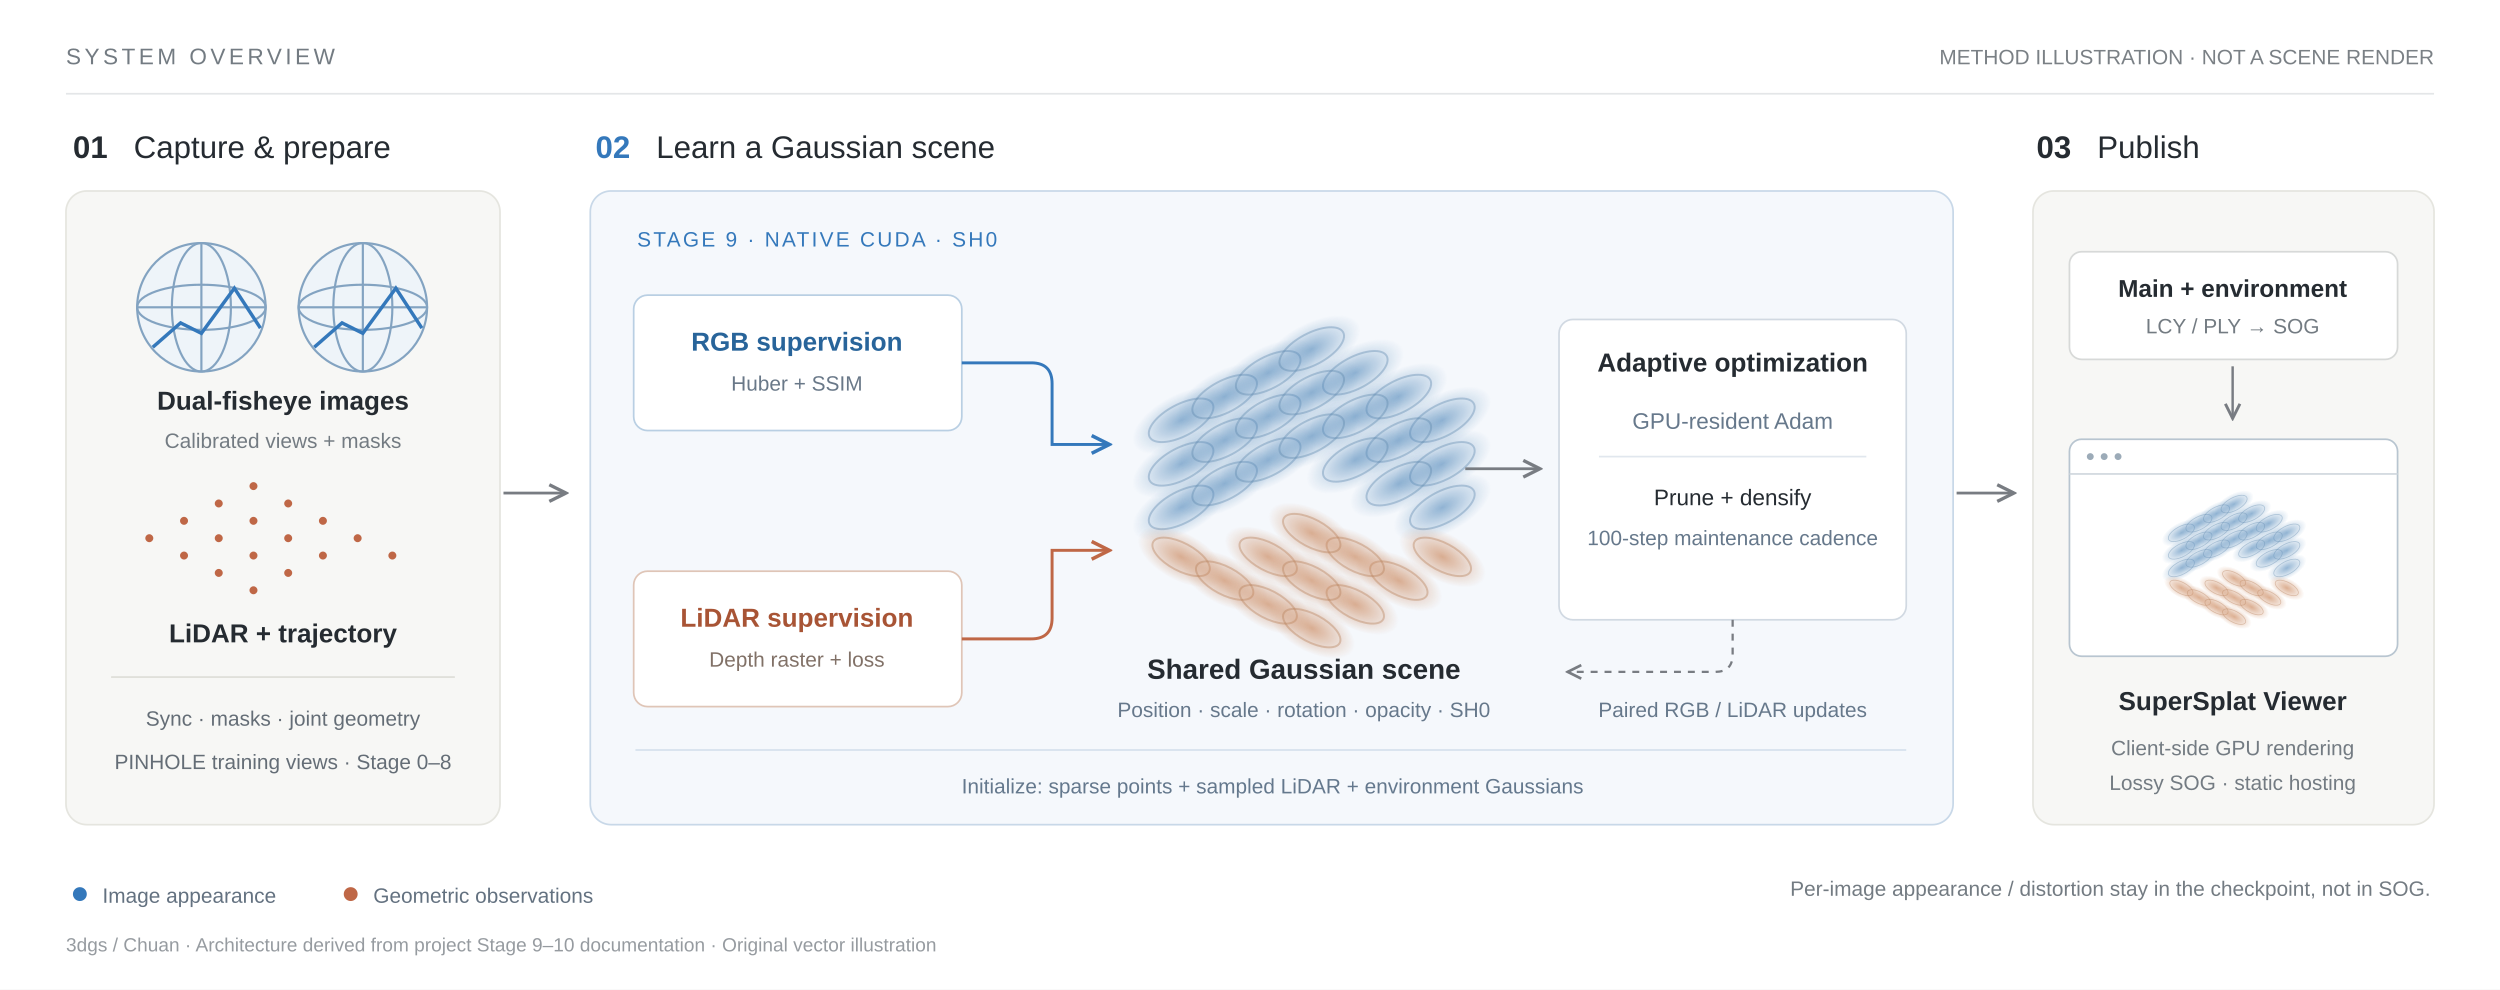
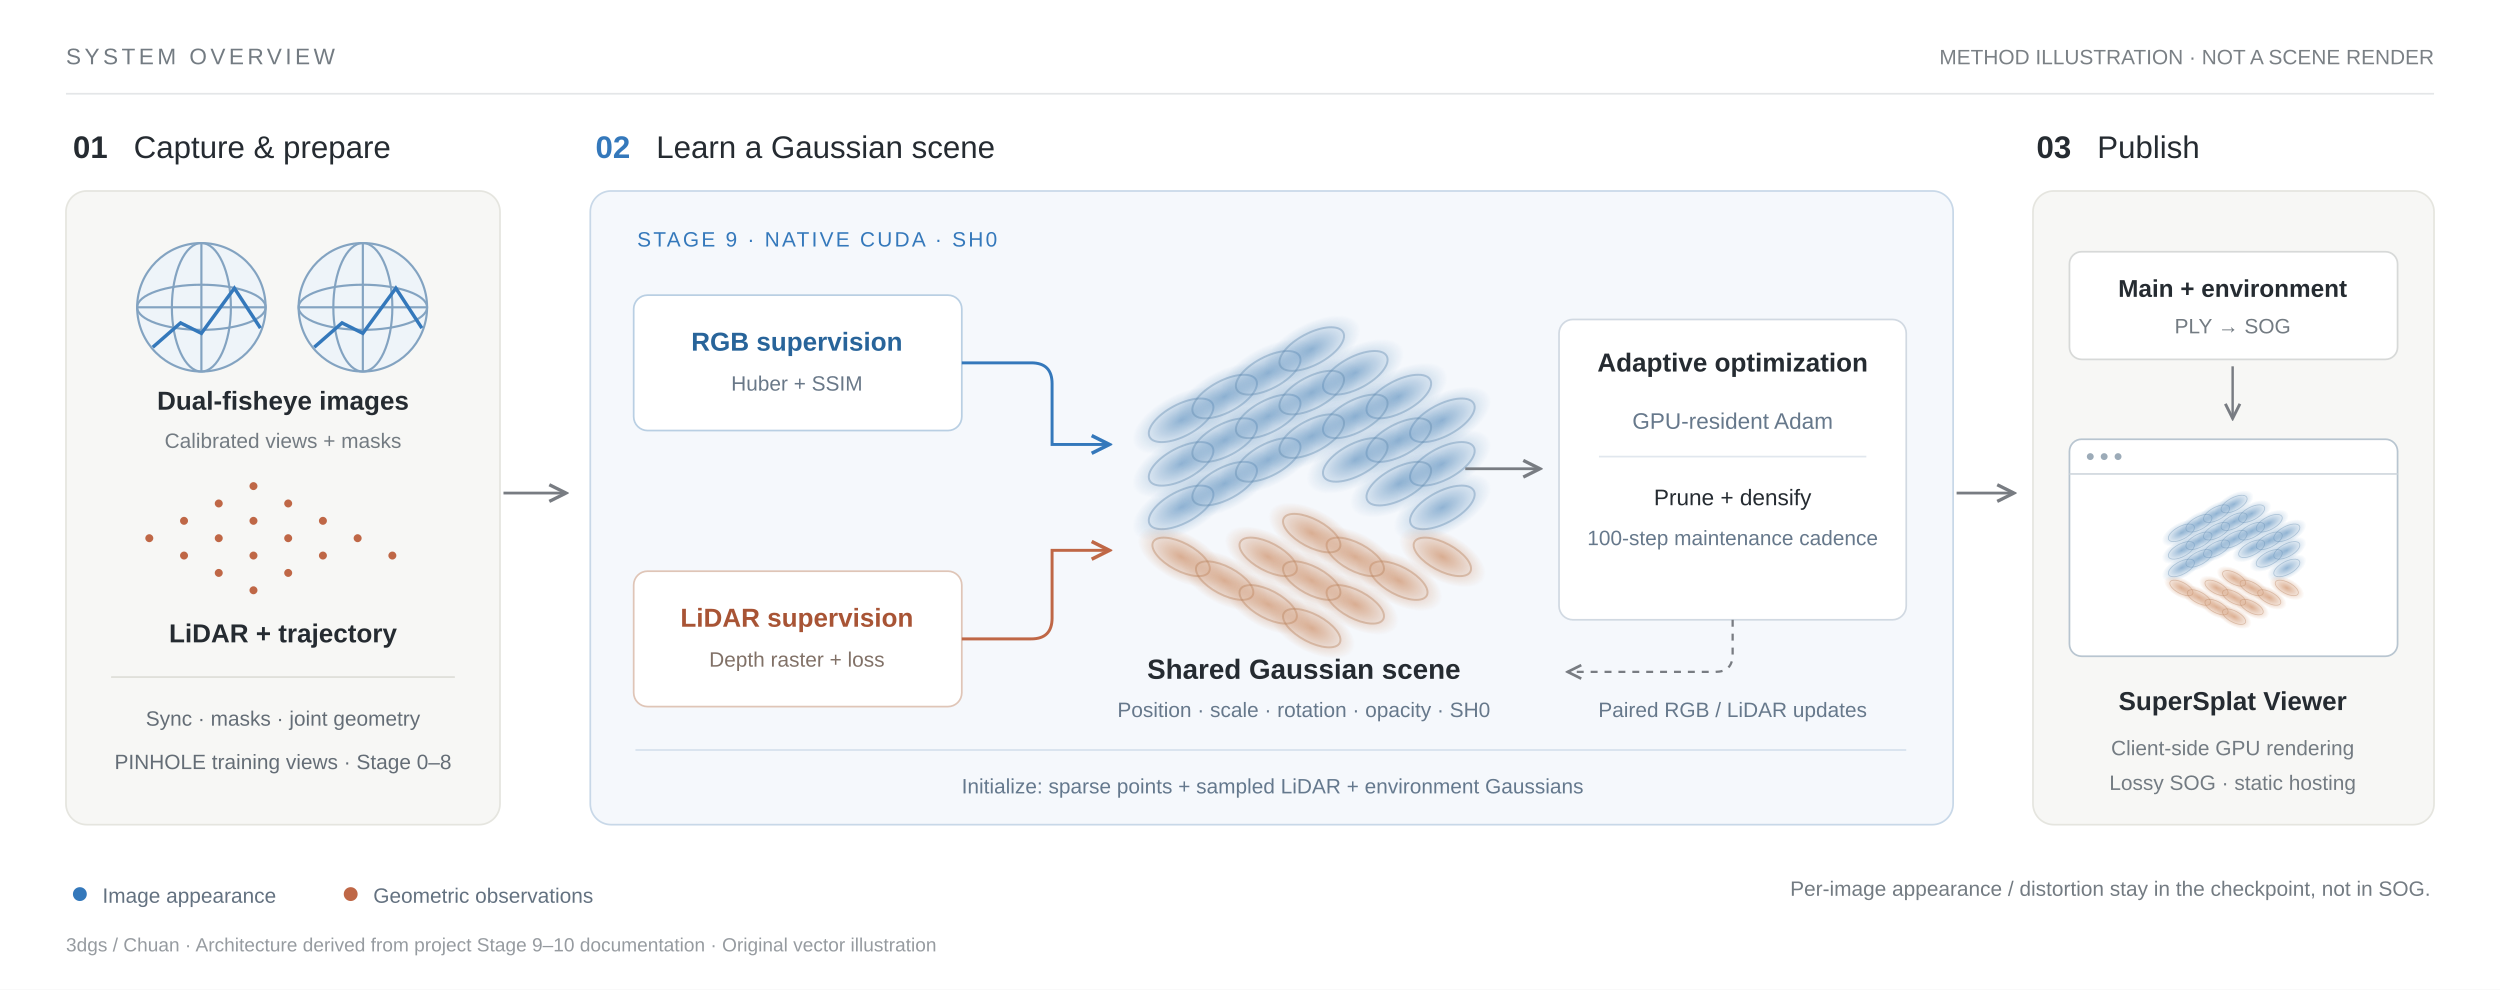
<svg xmlns="http://www.w3.org/2000/svg" width="1440" height="570" viewBox="0 0 1440 570" role="img" aria-labelledby="title desc">
  <defs>
    <marker id="arrow" markerWidth="8" markerHeight="8" refX="7" refY="4" orient="auto">
      <path d="m1 1 6 3-6 3" fill="none" stroke="#787c82" stroke-width="1.2" />
    </marker>
    <marker id="blueArrow" markerWidth="8" markerHeight="8" refX="7" refY="4" orient="auto">
      <path d="m1 1 6 3-6 3" fill="none" stroke="#3478bb" stroke-width="1.2" />
    </marker>
    <marker id="orangeArrow" markerWidth="8" markerHeight="8" refX="7" refY="4" orient="auto">
      <path d="m1 1 6 3-6 3" fill="none" stroke="#bf6746" stroke-width="1.2" />
    </marker>
    <radialGradient id="splat">
      <stop stop-color="#5389ba" stop-opacity=".62" />
      <stop offset=".6" stop-color="#5389ba" stop-opacity=".22" />
      <stop offset="1" stop-color="#5389ba" stop-opacity="0" />
    </radialGradient>
    <radialGradient id="warmSplat">
      <stop stop-color="#ca865a" stop-opacity=".66" />
      <stop offset="1" stop-color="#ca865a" stop-opacity="0" />
    </radialGradient>
    <g id="g">
      <ellipse rx="27" ry="13" fill="url(#splat)" transform="rotate(-28)" />
      <ellipse rx="18" ry="8" fill="none" stroke="#5c87ad" stroke-opacity=".38" transform="rotate(-28)" />
    </g>
    <g id="w">
      <ellipse rx="24" ry="12" fill="url(#warmSplat)" transform="rotate(28)" />
      <ellipse rx="16" ry="7" fill="none" stroke="#b8805b" stroke-opacity=".4" transform="rotate(28)" />
    </g>
    <g id="lens" fill="none" stroke="#83a3c1" stroke-width="1.25">
      <circle r="37" fill="#eef4f9" />
      <ellipse rx="17" ry="37" />
      <ellipse rx="37" ry="13" />
      <path d="M-37 0h74M0-37v74" />
      <path d="M-28 23-12 9 0 15 19-11 34 12" stroke="#3478bb" stroke-width="2" />
    </g>
    <g id="cloud">
      <use href="#g" x="-62" y="-35" />
      <use href="#g" x="-40" y="-47" />
      <use href="#g" x="-18" y="-59" />
      <use href="#g" x="4" y="-71" />
      <use href="#g" x="26" y="-59" />
      <use href="#g" x="48" y="-47" />
      <use href="#g" x="70" y="-35" />
      <use href="#g" x="-62" y="-13" />
      <use href="#g" x="-40" y="-25" />
      <use href="#g" x="-18" y="-37" />
      <use href="#g" x="4" y="-49" />
      <use href="#g" x="26" y="-37" />
      <use href="#g" x="48" y="-25" />
      <use href="#g" x="70" y="-13" />
      <use href="#g" x="-62" y="9" />
      <use href="#g" x="-40" y="-3" />
      <use href="#g" x="-18" y="-15" />
      <use href="#g" x="4" y="-27" />
      <use href="#g" x="26" y="-15" />
      <use href="#g" x="48" y="-3" />
      <use href="#g" x="70" y="9" />
      <use href="#w" x="-62" y="34" />
      <use href="#w" x="-40" y="46" />
      <use href="#w" x="-18" y="58" />
      <use href="#w" x="4" y="70" />
      <use href="#w" x="26" y="58" />
      <use href="#w" x="48" y="46" />
      <use href="#w" x="70" y="34" />
      <use href="#w" x="-18" y="34" />
      <use href="#w" x="4" y="46" />
      <use href="#w" x="26" y="34" />
      <use href="#w" x="4" y="22" />
    </g>
  </defs>
  <rect width="1440" height="570" fill="#fff" />
  <g font-family="Arial, Helvetica, sans-serif" fill="#252b31">
    <text x="38" y="37" font-size="13" letter-spacing="2" fill="#737b82">SYSTEM OVERVIEW</text>
    <text x="1402" y="37" font-size="12" text-anchor="end" fill="#7a8085">METHOD ILLUSTRATION · NOT A SCENE RENDER</text>
    <path d="M38 54h1364" stroke="#e4e6e8" />
    <text x="42" y="91" font-size="18" font-weight="600">01</text>
    <text x="77" y="91" font-size="18">Capture &amp; prepare</text>
    <text x="343" y="91" font-size="18" font-weight="600" fill="#3478bb">02</text>
    <text x="378" y="91" font-size="18">Learn a Gaussian scene</text>
    <text x="1173" y="91" font-size="18" font-weight="600">03</text>
    <text x="1208" y="91" font-size="18">Publish</text>
    <rect x="38" y="110" width="250" height="365" rx="12" fill="#f7f7f5" stroke="#e5e5df" />
    <use href="#lens" x="116" y="177" />
    <use href="#lens" x="209" y="177" />
    <text x="163" y="236" text-anchor="middle" font-size="15" font-weight="600">Dual-fisheye images</text>
    <text x="163" y="258" text-anchor="middle" font-size="12" fill="#737b82">Calibrated views + masks</text>
    <g fill="#bf6746">
      <circle cx="106" cy="300" r="2.3" />
      <circle cx="126" cy="290" r="2.3" />
      <circle cx="146" cy="280" r="2.3" />
      <circle cx="166" cy="290" r="2.3" />
      <circle cx="186" cy="300" r="2.3" />
      <circle cx="206" cy="310" r="2.3" />
      <circle cx="86" cy="310" r="2.3" />
      <circle cx="106" cy="320" r="2.3" />
      <circle cx="126" cy="310" r="2.3" />
      <circle cx="146" cy="300" r="2.3" />
      <circle cx="166" cy="310" r="2.3" />
      <circle cx="186" cy="320" r="2.3" />
      <circle cx="146" cy="320" r="2.3" />
      <circle cx="166" cy="330" r="2.3" />
      <circle cx="126" cy="330" r="2.3" />
      <circle cx="146" cy="340" r="2.3" />
      <circle cx="226" cy="320" r="2.3" />
    </g>
    <text x="163" y="370" text-anchor="middle" font-size="15" font-weight="600">LiDAR + trajectory</text>
    <path d="M64 390h198" stroke="#deded8" />
    <text x="163" y="418" text-anchor="middle" font-size="12" fill="#646d76">Sync · masks · joint geometry</text>
    <text x="163" y="443" text-anchor="middle" font-size="12" fill="#646d76">PINHOLE training views · Stage 0–8</text>
    <path d="M290 284h36" fill="none" stroke="#787c82" stroke-width="1.6" marker-end="url(#arrow)" />
    <rect x="340" y="110" width="785" height="365" rx="12" fill="#f5f8fc" stroke="#c8d8e8" />
    <text x="367" y="142" font-size="12" letter-spacing="1.3" fill="#3478bb">STAGE 9 · NATIVE CUDA · SH0</text>
    <rect x="365" y="170" width="189" height="78" rx="8" fill="#fff" stroke="#b9cfe3" />
    <text x="459" y="202" text-anchor="middle" font-size="15" fill="#28649a" font-weight="600">RGB supervision</text>
    <text x="459" y="225" text-anchor="middle" font-size="12" fill="#697888">Huber + SSIM</text>
    <rect x="365" y="329" width="189" height="78" rx="8" fill="#fff" stroke="#dfc5b7" />
    <text x="459" y="361" text-anchor="middle" font-size="15" fill="#a85435" font-weight="600">LiDAR supervision</text>
    <text x="459" y="384" text-anchor="middle" font-size="12" fill="#817167">Depth raster + loss</text>
    <path d="M554 209h40q12 0 12 12v35h33" fill="none" stroke="#3478bb" stroke-width="1.7" marker-end="url(#blueArrow)" />
    <path d="M554 368h40q12 0 12-12v-39h33" fill="none" stroke="#bf6746" stroke-width="1.7" marker-end="url(#orangeArrow)" />
    <use href="#cloud" transform="translate(751 282) scale(1.14)" />
    <text x="751" y="391" text-anchor="middle" font-size="16" font-weight="600">Shared Gaussian scene</text>
    <text x="751" y="413" text-anchor="middle" font-size="12" fill="#66788b">Position · scale · rotation · opacity · SH0</text>
    <path d="M844 270h43" fill="none" stroke="#787c82" stroke-width="1.6" marker-end="url(#arrow)" />
    <rect x="898" y="184" width="200" height="173" rx="8" fill="#fff" stroke="#d1d9e2" />
    <text x="998" y="214" text-anchor="middle" font-size="15" font-weight="600">Adaptive optimization</text>
    <text x="998" y="247" text-anchor="middle" font-size="13" fill="#66788b">GPU-resident Adam</text>
    <path d="M921 263h154" stroke="#e1e7ee" />
    <text x="998" y="291" text-anchor="middle" font-size="13">Prune + densify</text>
    <text x="998" y="314" text-anchor="middle" font-size="12" fill="#66788b">100-step maintenance cadence</text>
    <path d="M998 357v20q0 10-10 10h-85" fill="none" stroke="#787c82" stroke-width="1.3" stroke-dasharray="4 4" marker-end="url(#arrow)" />
    <text x="998" y="413" text-anchor="middle" font-size="12" fill="#66788b">Paired RGB / LiDAR updates</text>
    <path d="M366 432h732" stroke="#d6e1ed" />
    <text x="733" y="457" text-anchor="middle" font-size="12" fill="#64788d">Initialize: sparse points + sampled LiDAR + environment Gaussians</text>
    <path d="M1127 284h33" fill="none" stroke="#787c82" stroke-width="1.6" marker-end="url(#arrow)" />
    <rect x="1171" y="110" width="231" height="365" rx="12" fill="#f7f7f5" stroke="#e5e5df" />
    <rect x="1192" y="145" width="189" height="62" rx="7" fill="#fff" stroke="#d7d9d8" />
    <text x="1286" y="171" text-anchor="middle" font-size="14" font-weight="600">Main + environment</text>
-     <text x="1286" y="192" text-anchor="middle" font-size="12" fill="#737b82">LCY / PLY → SOG</text>
+     <text x="1286" y="192" text-anchor="middle" font-size="12" fill="#737b82">PLY → SOG</text>
    <path d="M1286 211v30" stroke="#787c82" stroke-width="1.4" marker-end="url(#arrow)" />
    <rect x="1192" y="253" width="189" height="125" rx="7" fill="#fff" stroke="#b8c5d0" />
    <path d="M1192 273h189" stroke="#d1d8de" />
    <g fill="#9cabb8">
      <circle cx="1204" cy="263" r="2" />
      <circle cx="1212" cy="263" r="2" />
      <circle cx="1220" cy="263" r="2" />
    </g>
    <use href="#cloud" transform="translate(1285 323) scale(.46)" />
    <text x="1286" y="409" text-anchor="middle" font-size="15" font-weight="600">SuperSplat Viewer</text>
    <text x="1286" y="435" text-anchor="middle" font-size="12" fill="#737b82">Client-side GPU rendering</text>
    <text x="1286" y="455" text-anchor="middle" font-size="12" fill="#737b82">Lossy SOG · static hosting</text>
    <circle cx="46" cy="515" r="4" fill="#3478bb" />
    <text x="59" y="520" font-size="12" fill="#637180">Image appearance</text>
    <circle cx="202" cy="515" r="4" fill="#bf6746" />
    <text x="215" y="520" font-size="12" fill="#637180">Geometric observations</text>
    <text x="1400" y="516" text-anchor="end" font-size="12" fill="#737b82">Per-image appearance / distortion stay in the checkpoint, not in SOG.</text>
    <text x="38" y="548" font-size="11" fill="#969ba0">3dgs / Chuan · Architecture derived from project Stage 9–10 documentation · Original vector illustration</text>
  </g>
</svg>
